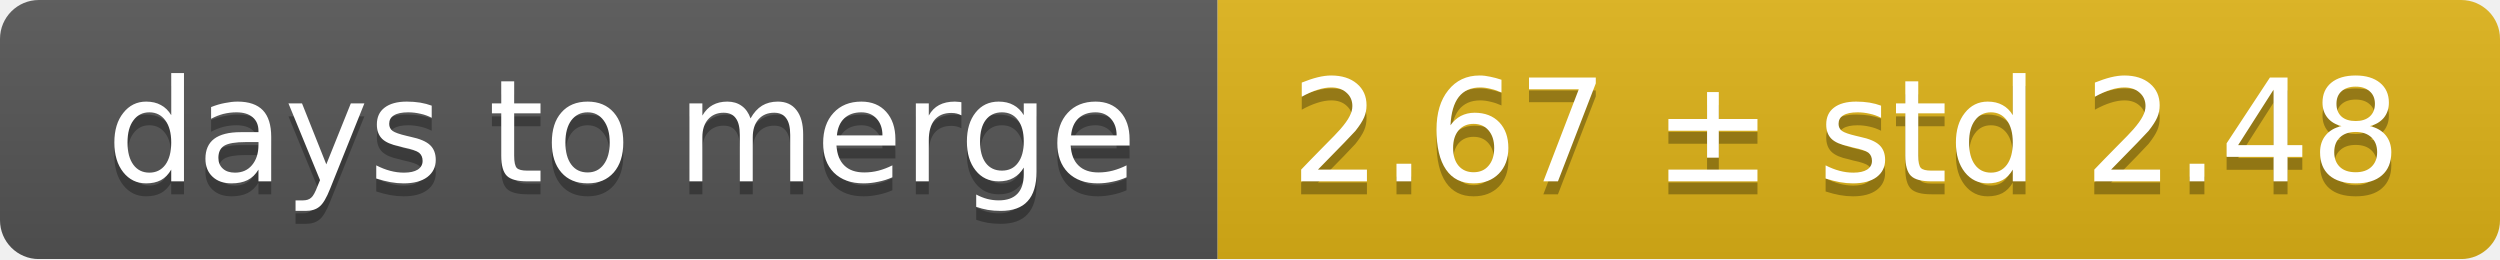
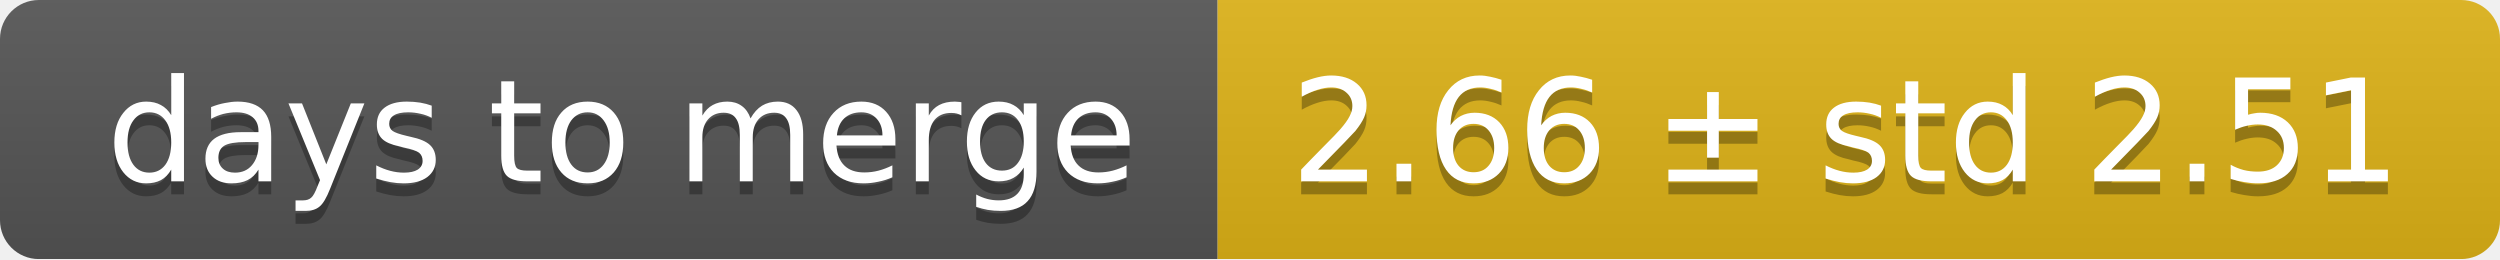
<svg xmlns="http://www.w3.org/2000/svg" width="193" height="20">
  <linearGradient id="smooth" x2="0" y2="100%">
    <stop offset="0" stop-color="#bbb" stop-opacity=".1" />
    <stop offset="1" stop-opacity=".1" />
  </linearGradient>
  <mask id="round">
    <rect width="193" height="20" rx="3" fill="#fff" />
  </mask>
  <g mask="url(#round)">
    <rect width="94" height="20" fill="#555" />
    <rect x="94" width="99" height="20" fill="#dfb317" />
    <rect width="193" height="20" fill="url(#smooth)" />
  </g>
  <g fill="#fff" text-anchor="middle" font-family="DejaVu Sans,Verdana,Geneva,sans-serif" font-size="11">
    <text x="48" y="15" fill="#010101" fill-opacity=".3">days to merge</text>
    <text x="48" y="14">days to merge</text>
-     <text x="142.5" y="15" fill="#010101" fill-opacity=".3">2.67 ± std 2.48</text>
-     <text x="142.5" y="14">2.67 ± std 2.48</text>
+     <text x="142.5" y="15" fill="#010101" fill-opacity=".3">2.66 ± std 2.51</text>
+     <text x="142.5" y="14">2.66 ± std 2.51</text>
  </g>
</svg>
